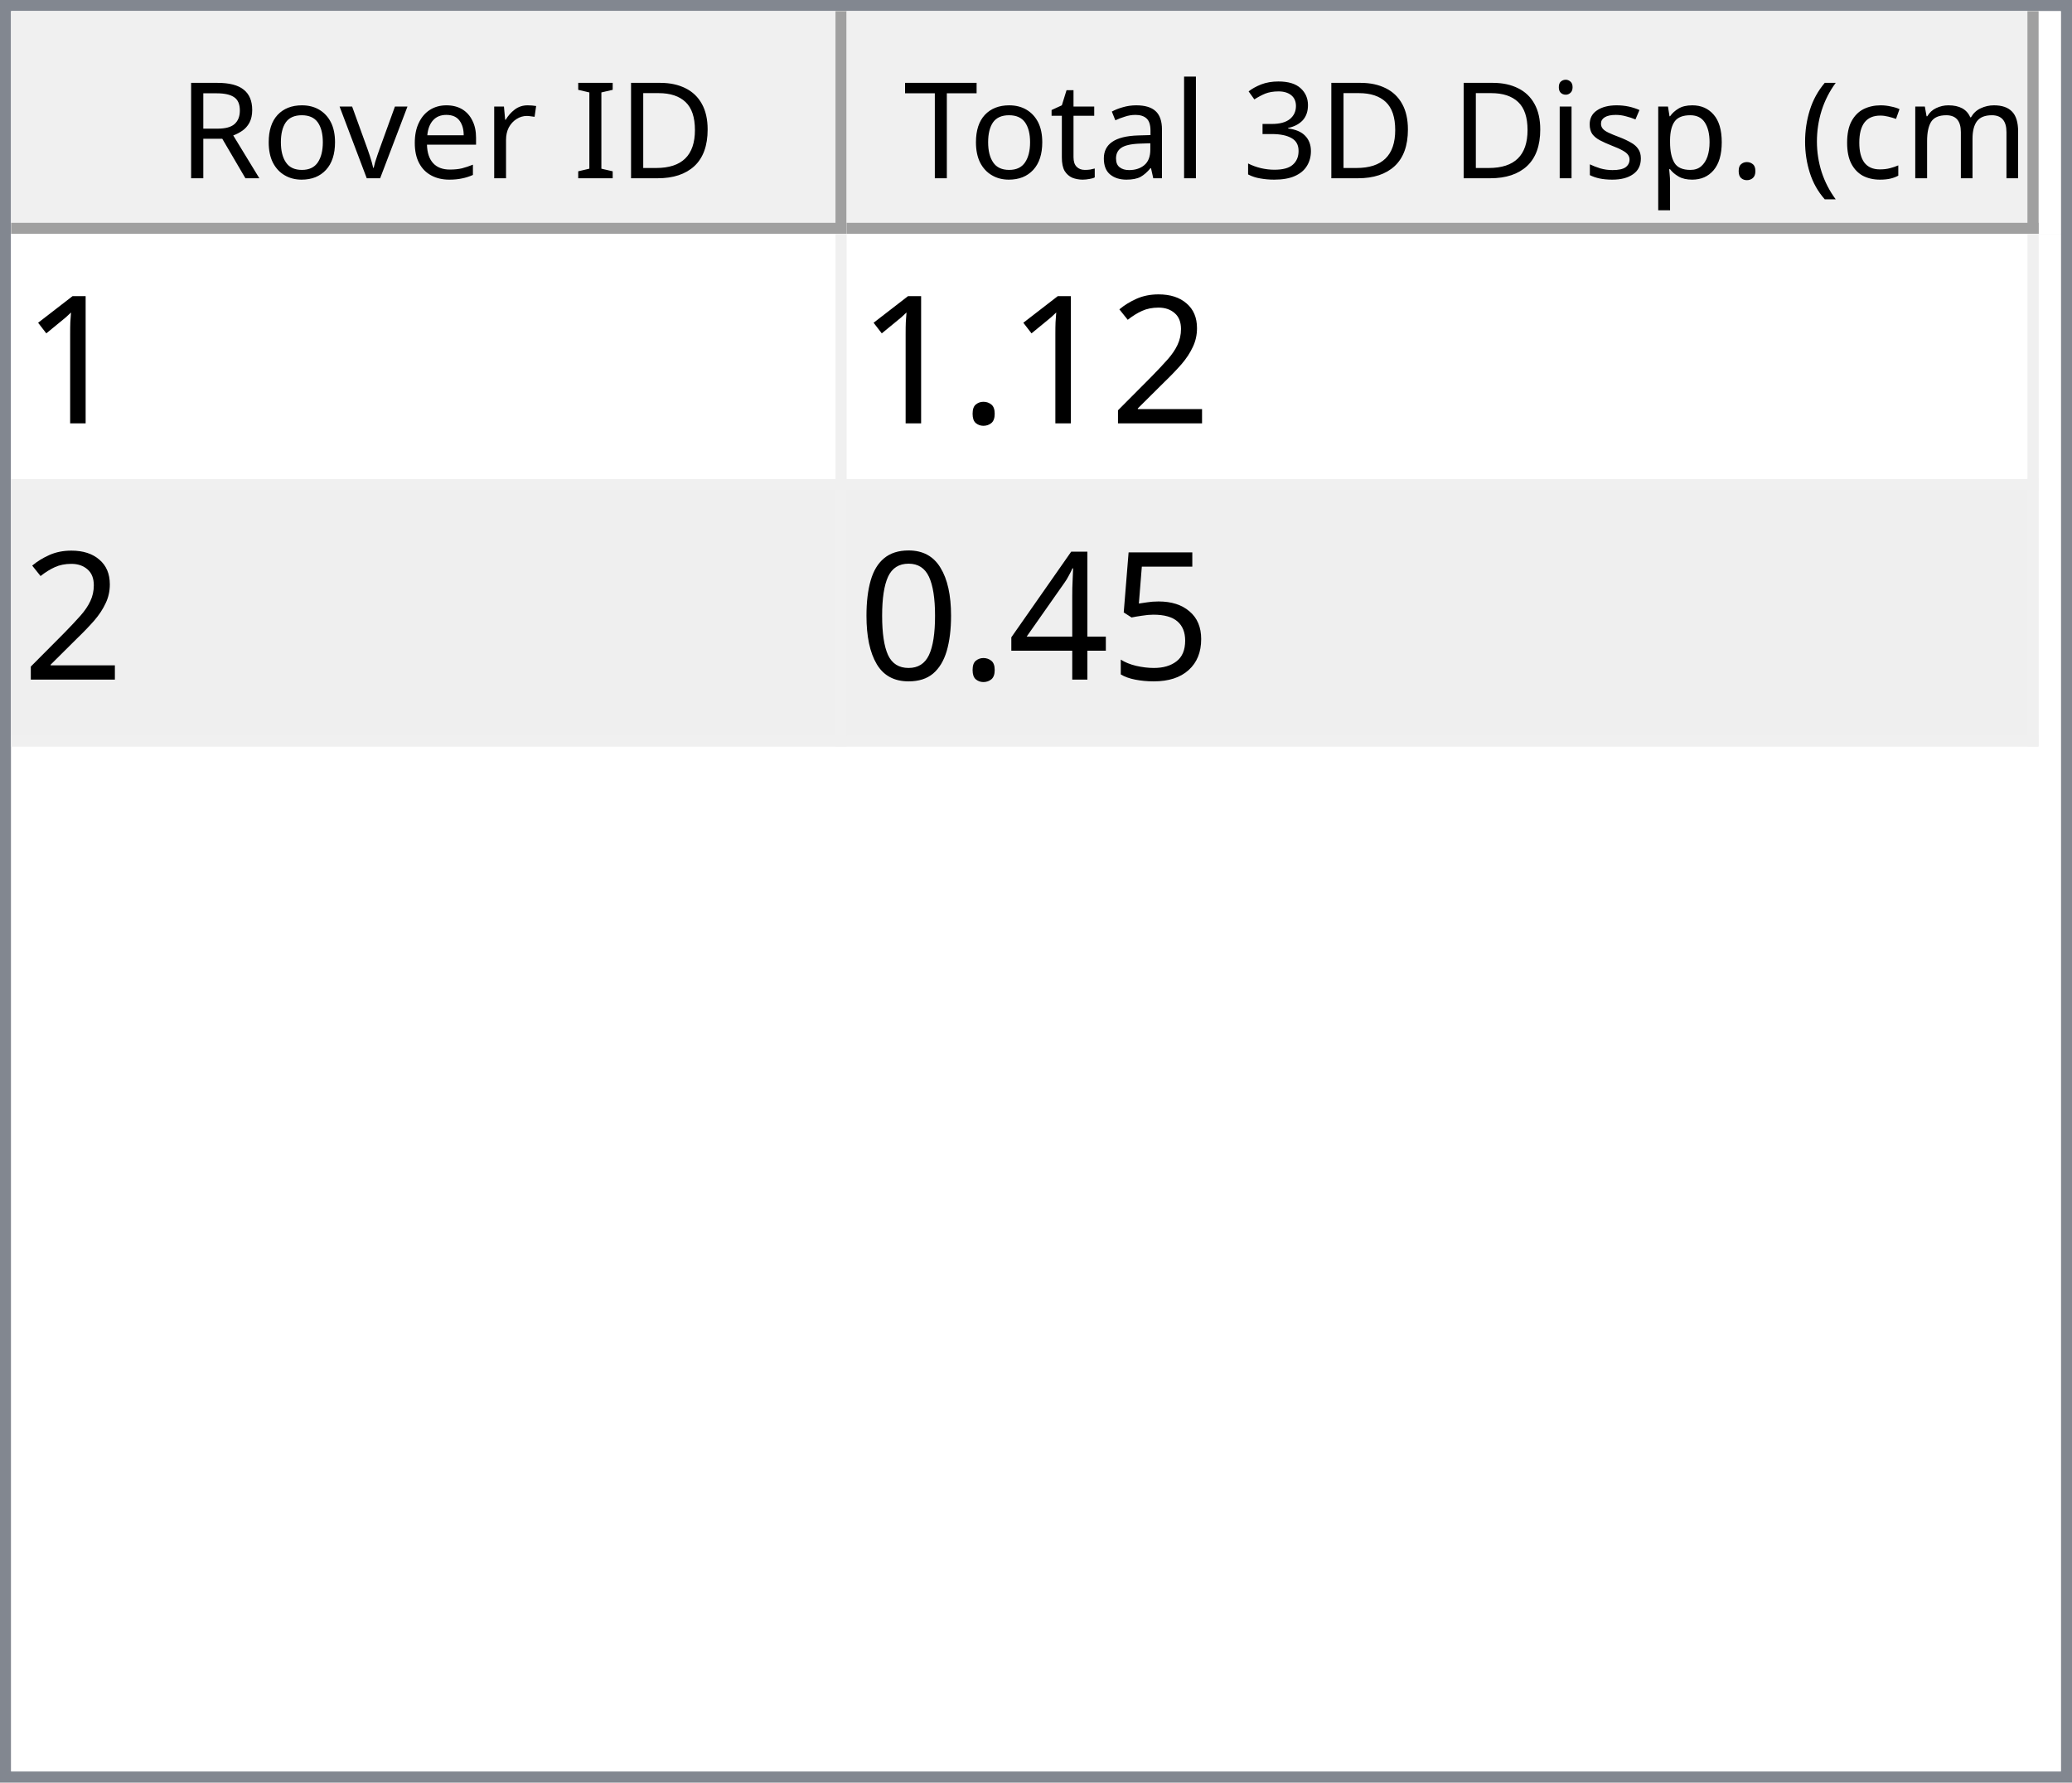
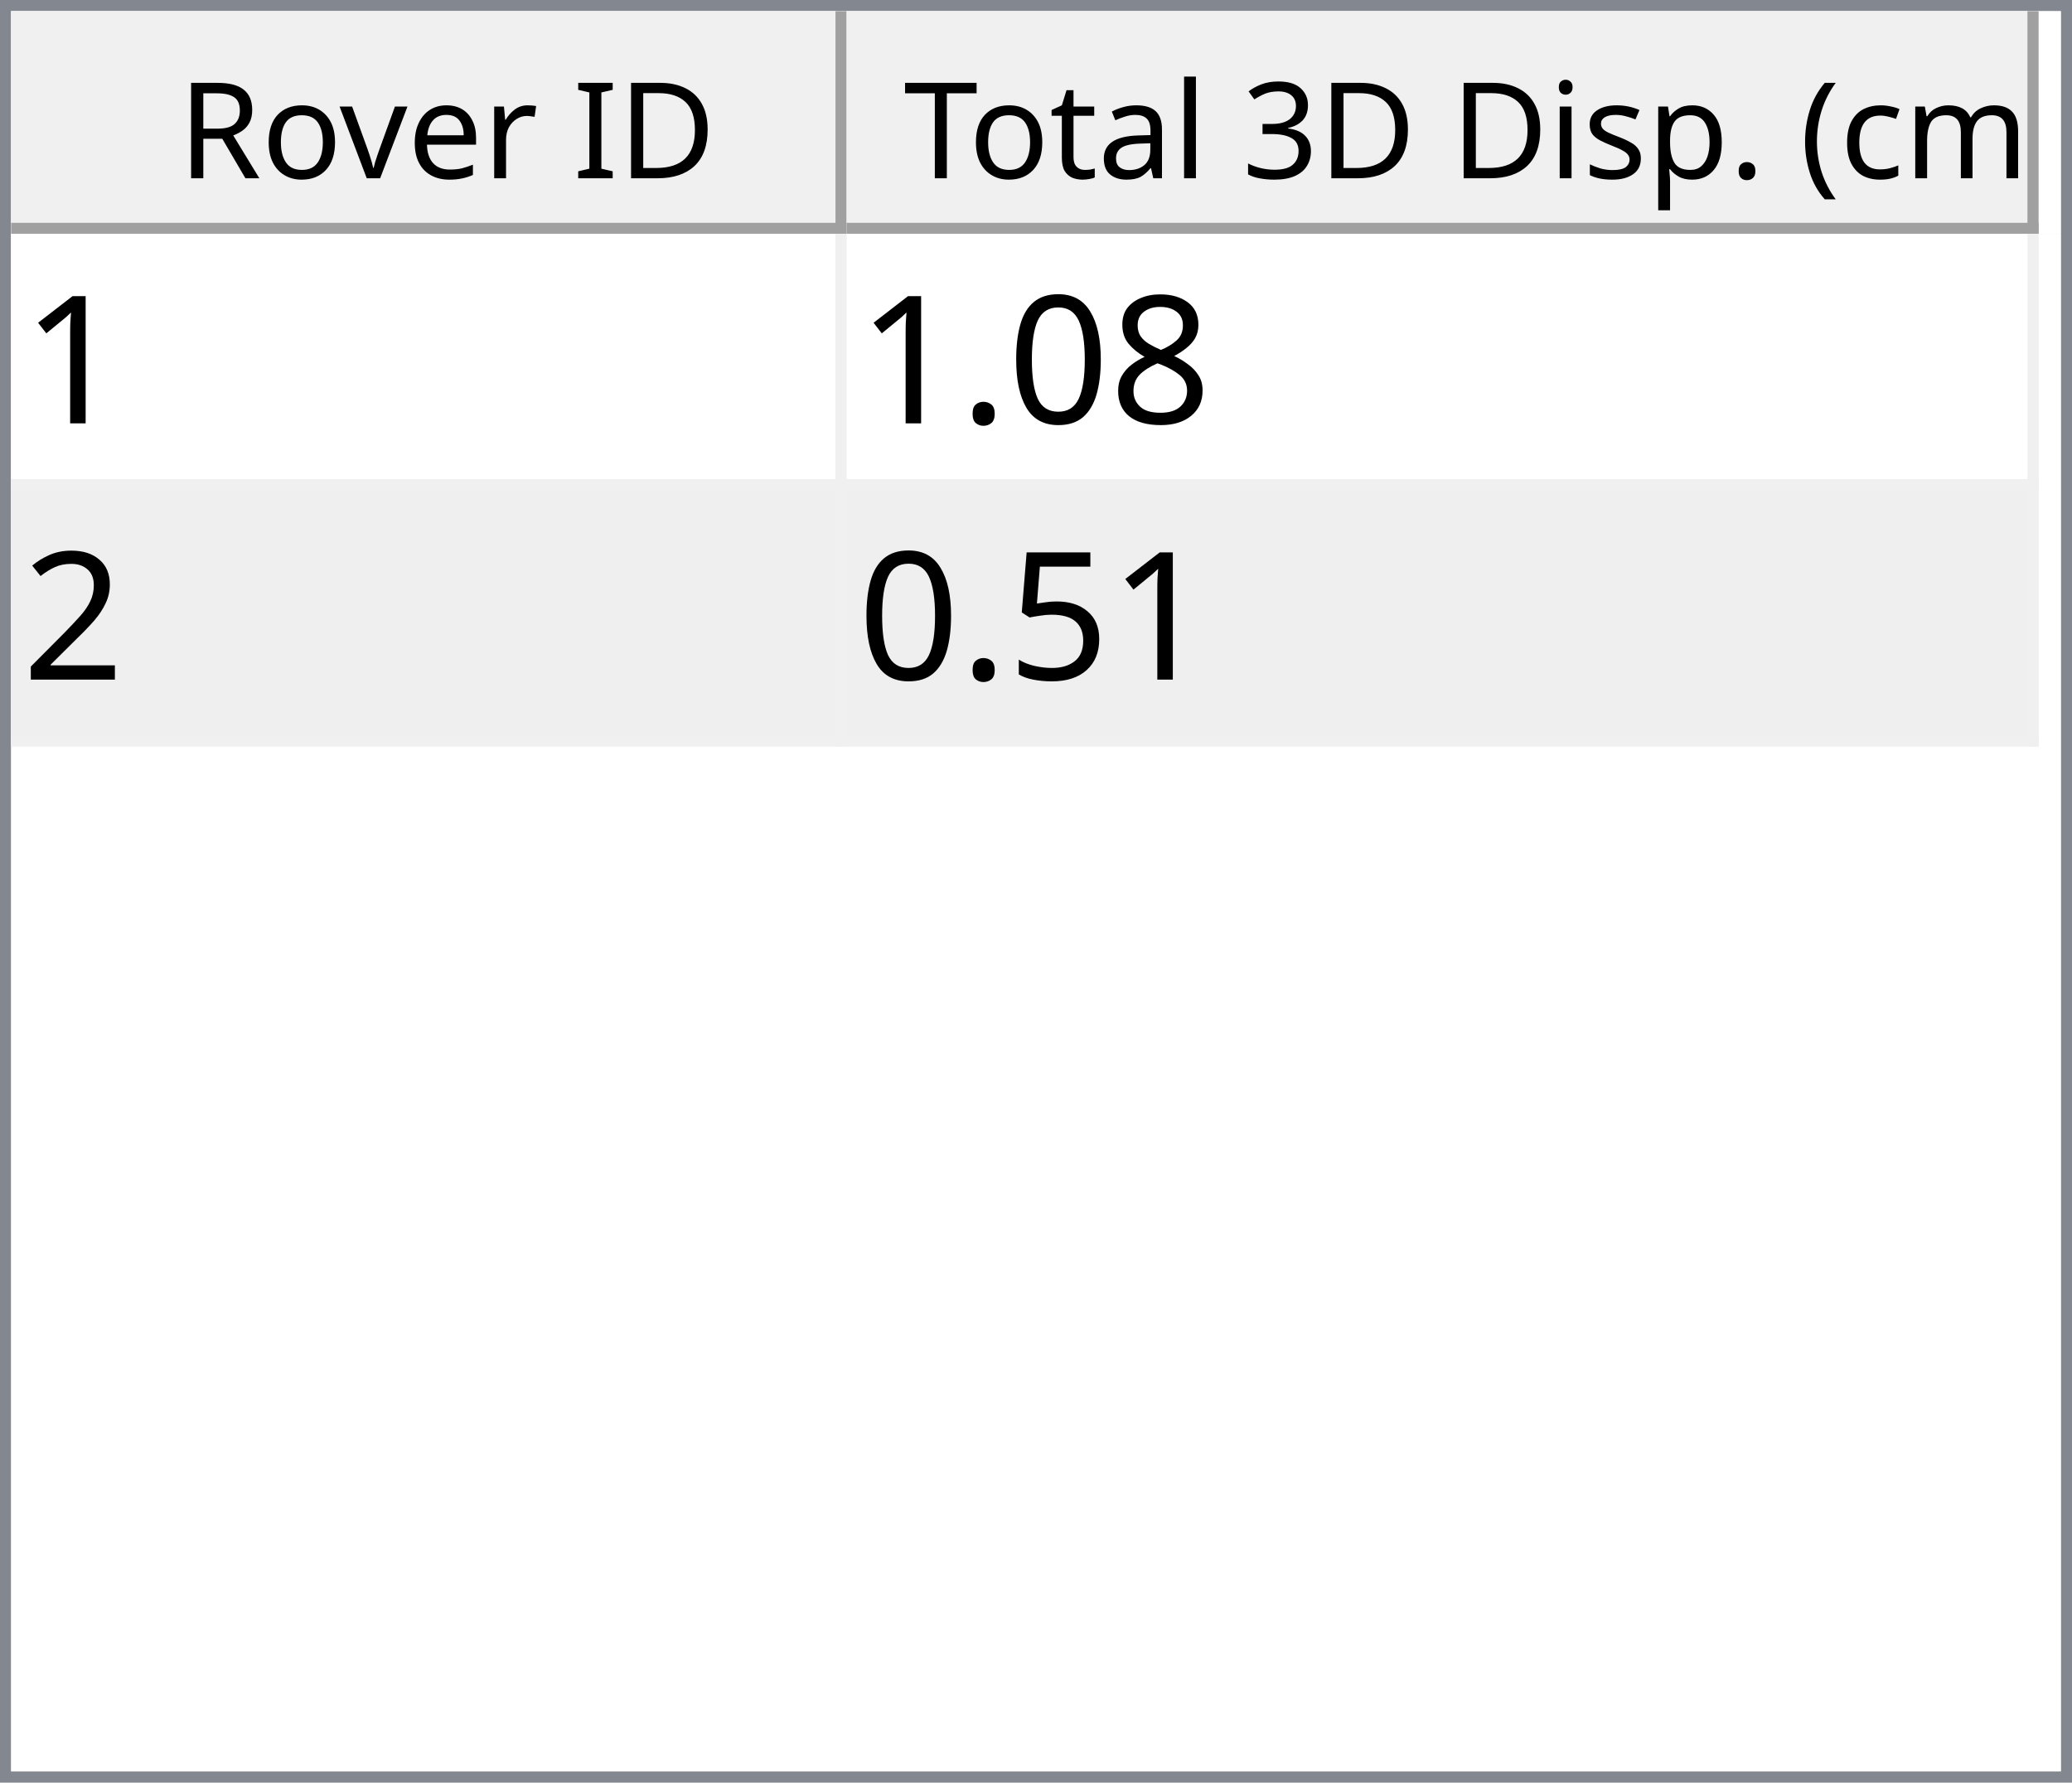
<svg xmlns="http://www.w3.org/2000/svg" style="fill-opacity:1; color-rendering:auto; color-interpolation:auto; text-rendering:auto; stroke:black; stroke-linecap:square; stroke-miterlimit:10; shape-rendering:auto; stroke-opacity:1; fill:black; stroke-dasharray:none; font-weight:normal; stroke-width:1; font-family:'Dialog'; font-style:normal; stroke-linejoin:miter; font-size:12px; stroke-dashoffset:0; image-rendering:auto;" width="186" height="160">
  <defs id="genericDefs" />
  <g>
    <defs id="defs1">
      <clipPath clipPathUnits="userSpaceOnUse" id="clipPath1">
        <path d="M0 0 L186 0 L186 160 L0 160 L0 0 Z" />
      </clipPath>
      <clipPath clipPathUnits="userSpaceOnUse" id="clipPath2">
        <path d="M0 0 L0 160 L186 160 L186 0 Z" />
      </clipPath>
      <clipPath clipPathUnits="userSpaceOnUse" id="clipPath3">
        <path d="M0 0 L0 20 L184 20 L184 0 Z" />
      </clipPath>
      <clipPath clipPathUnits="userSpaceOnUse" id="clipPath4">
        <path d="M0 0 L0 20 L75 20 L75 0 Z" />
      </clipPath>
      <clipPath clipPathUnits="userSpaceOnUse" id="clipPath5">
        <path d="M1 1 L1 19 L74 19 L74 1 Z" />
      </clipPath>
      <clipPath clipPathUnits="userSpaceOnUse" id="clipPath6">
        <path d="M0 0 L0 18 L73 18 L73 0 Z" />
      </clipPath>
      <clipPath clipPathUnits="userSpaceOnUse" id="clipPath7">
        <path d="M-0.5 -0.5 L-0.5 19.5 L74.5 19.5 L74.5 -0.5 Z" />
      </clipPath>
      <clipPath clipPathUnits="userSpaceOnUse" id="clipPath8">
        <path d="M0 0 L0 20 L107 20 L107 0 Z" />
      </clipPath>
      <clipPath clipPathUnits="userSpaceOnUse" id="clipPath9">
        <path d="M1 1 L1 19 L106 19 L106 1 Z" />
      </clipPath>
      <clipPath clipPathUnits="userSpaceOnUse" id="clipPath10">
        <path d="M0 0 L0 18 L105 18 L105 0 Z" />
      </clipPath>
      <clipPath clipPathUnits="userSpaceOnUse" id="clipPath11">
        <path d="M-0.5 -0.5 L-0.5 19.5 L106.5 19.5 L106.5 -0.5 Z" />
      </clipPath>
      <clipPath clipPathUnits="userSpaceOnUse" id="clipPath12">
        <path d="M0 0 L0 138 L184 138 L184 0 Z" />
      </clipPath>
      <clipPath clipPathUnits="userSpaceOnUse" id="clipPath13">
        <path d="M0 0 L0 46 L182 46 L182 0 Z" />
      </clipPath>
      <clipPath clipPathUnits="userSpaceOnUse" id="clipPath14">
        <path d="M-0.5 -0.5 L-0.5 45.5 L181.5 45.5 L181.5 -0.5 Z" />
      </clipPath>
      <clipPath clipPathUnits="userSpaceOnUse" id="clipPath15">
        <path d="M0 0 L0 22 L74 22 L74 0 Z" />
      </clipPath>
      <clipPath clipPathUnits="userSpaceOnUse" id="clipPath16">
        <path d="M0 0 L0 22 L106 22 L106 0 Z" />
      </clipPath>
      <font horiz-adv-x="64.551" id="font1">
        <font-face ascent="107.91" descent="25.098" units-per-em="100" style="font-style:normal; font-family:Segoe UI; font-weight:normal;" />
        <missing-glyph horiz-adv-x="64.551" d="M8.109 0 L8.109 68.266 L56.453 68.266 L56.453 0 L8.109 0 ZM15.328 7.234 L49.219 7.234 L49.219 61.031 L15.328 61.031 L15.328 7.234 Z" />
        <glyph unicode="D" horiz-adv-x="70.117" d="M9.188 0 L9.188 70.016 L28.516 70.016 Q65.531 70.016 65.531 35.891 Q65.531 19.672 55.25 9.836 Q44.969 0 27.734 0 L9.188 0 ZM17.391 62.594 L17.391 7.422 L27.828 7.422 Q41.609 7.422 49.273 14.797 Q56.938 22.172 56.938 35.688 Q56.938 62.594 28.328 62.594 L17.391 62.594 Z" />
        <glyph unicode="I" horiz-adv-x="26.611" d="M17.391 0 L9.188 0 L9.188 70.016 L17.391 70.016 L17.391 0 Z" />
        <glyph unicode=" " horiz-adv-x="27.393" d="" />
        <glyph unicode="r" horiz-adv-x="34.766" d="M34.188 41.891 Q32.078 43.5 28.125 43.5 Q23 43.5 19.555 38.672 Q16.109 33.844 16.109 25.484 L16.109 0 L8.109 0 L8.109 50 L16.109 50 L16.109 39.703 L16.312 39.703 Q18.016 44.969 21.531 47.922 Q25.047 50.875 29.391 50.875 Q32.516 50.875 34.188 50.203 L34.188 41.891 Z" />
        <glyph unicode="e" horiz-adv-x="52.295" d="M48.297 23 L12.984 23 Q13.188 14.656 17.484 10.109 Q21.781 5.562 29.297 5.562 Q37.75 5.562 44.828 11.141 L44.828 3.609 Q38.234 -1.172 27.391 -1.172 Q16.797 -1.172 10.742 5.641 Q4.688 12.453 4.688 24.812 Q4.688 36.469 11.305 43.82 Q17.922 51.172 27.734 51.172 Q37.547 51.172 42.922 44.828 Q48.297 38.484 48.297 27.203 L48.297 23 ZM40.094 29.781 Q40.047 36.719 36.75 40.578 Q33.453 44.438 27.594 44.438 Q21.922 44.438 17.969 40.383 Q14.016 36.328 13.094 29.781 L40.094 29.781 Z" />
        <glyph unicode="v" horiz-adv-x="47.9" d="M47.406 50 L27.484 0 L19.625 0 L0.688 50 L9.469 50 L22.172 13.672 Q23.578 9.672 23.922 6.688 L24.125 6.688 Q24.609 10.453 25.688 13.484 L38.969 50 L47.406 50 Z" />
        <glyph unicode="o" horiz-adv-x="58.594" d="M29 -1.172 Q17.922 -1.172 11.305 5.836 Q4.688 12.844 4.688 24.422 Q4.688 37.016 11.57 44.094 Q18.453 51.172 30.172 51.172 Q41.359 51.172 47.633 44.289 Q53.906 37.406 53.906 25.203 Q53.906 13.234 47.141 6.031 Q40.375 -1.172 29 -1.172 ZM29.594 44.438 Q21.875 44.438 17.383 39.188 Q12.891 33.938 12.891 24.703 Q12.891 15.828 17.43 10.695 Q21.969 5.562 29.594 5.562 Q37.359 5.562 41.531 10.594 Q45.703 15.625 45.703 24.906 Q45.703 34.281 41.531 39.359 Q37.359 44.438 29.594 44.438 Z" />
        <glyph unicode="R" horiz-adv-x="59.814" d="M59.375 0 L49.609 0 L37.891 19.625 Q36.281 22.359 34.766 24.289 Q33.25 26.219 31.664 27.438 Q30.078 28.656 28.25 29.219 Q26.422 29.781 24.125 29.781 L17.391 29.781 L17.391 0 L9.188 0 L9.188 70.016 L30.078 70.016 Q34.672 70.016 38.555 68.867 Q42.438 67.719 45.289 65.375 Q48.141 63.031 49.758 59.547 Q51.375 56.062 51.375 51.375 Q51.375 47.703 50.273 44.656 Q49.172 41.609 47.148 39.211 Q45.125 36.812 42.266 35.133 Q39.406 33.453 35.844 32.516 L35.844 32.328 Q37.594 31.547 38.891 30.547 Q40.188 29.547 41.359 28.18 Q42.531 26.812 43.68 25.078 Q44.828 23.344 46.234 21.047 L59.375 0 ZM17.391 62.594 L17.391 37.203 L28.516 37.203 Q31.594 37.203 34.203 38.133 Q36.812 39.062 38.719 40.797 Q40.625 42.531 41.703 45.047 Q42.781 47.562 42.781 50.688 Q42.781 56.297 39.141 59.445 Q35.5 62.594 28.609 62.594 L17.391 62.594 Z" />
        <glyph unicode=")" horiz-adv-x="30.176" d="M8.297 -15.922 L1.172 -15.922 Q16.406 2.344 16.406 26.812 Q16.406 51.469 1.078 70.016 L8.297 70.016 Q23.531 52.156 23.531 26.703 Q23.531 1.375 8.297 -15.922 Z" />
        <glyph unicode="m" horiz-adv-x="86.133" d="M79.109 0 L71.094 0 L71.094 28.719 Q71.094 37.016 68.531 40.727 Q65.969 44.438 59.906 44.438 Q54.781 44.438 51.195 39.75 Q47.609 35.062 47.609 28.516 L47.609 0 L39.594 0 L39.594 29.688 Q39.594 44.438 28.219 44.438 Q22.953 44.438 19.531 40.016 Q16.109 35.594 16.109 28.516 L16.109 0 L8.109 0 L8.109 50 L16.109 50 L16.109 42.094 L16.312 42.094 Q21.625 51.172 31.844 51.172 Q36.969 51.172 40.773 48.312 Q44.578 45.453 46 40.828 Q51.562 51.172 62.594 51.172 Q79.109 51.172 79.109 30.812 L79.109 0 Z" />
        <glyph unicode="c" horiz-adv-x="46.191" d="M42.188 2.297 Q36.422 -1.172 28.516 -1.172 Q17.828 -1.172 11.258 5.789 Q4.688 12.75 4.688 23.828 Q4.688 36.188 11.766 43.68 Q18.844 51.172 30.672 51.172 Q37.25 51.172 42.281 48.734 L42.281 40.531 Q36.719 44.438 30.375 44.438 Q22.703 44.438 17.797 38.945 Q12.891 33.453 12.891 24.516 Q12.891 15.719 17.508 10.641 Q22.125 5.562 29.891 5.562 Q36.422 5.562 42.188 9.906 L42.188 2.297 Z" />
        <glyph unicode="(" horiz-adv-x="30.176" d="M29.109 -15.922 L21.969 -15.922 Q6.844 1.375 6.844 26.703 Q6.844 52.156 21.969 70.016 L29.203 70.016 Q13.875 51.469 13.875 26.812 Q13.875 2.344 29.109 -15.922 Z" />
        <glyph unicode="." horiz-adv-x="21.68" d="M10.891 -1.078 Q8.641 -1.078 7.055 0.539 Q5.469 2.156 5.469 4.391 Q5.469 6.641 7.055 8.273 Q8.641 9.906 10.891 9.906 Q13.188 9.906 14.797 8.273 Q16.406 6.641 16.406 4.391 Q16.406 2.156 14.797 0.539 Q13.188 -1.078 10.891 -1.078 Z" />
        <glyph unicode="p" horiz-adv-x="58.789" d="M16.312 7.234 L16.109 7.234 L16.109 -23 L8.109 -23 L8.109 50 L16.109 50 L16.109 41.219 L16.312 41.219 Q22.219 51.172 33.594 51.172 Q43.266 51.172 48.688 44.461 Q54.109 37.75 54.109 26.469 Q54.109 13.922 48 6.375 Q41.891 -1.172 31.297 -1.172 Q21.578 -1.172 16.312 7.234 ZM16.109 27.391 L16.109 20.406 Q16.109 14.203 20.141 9.883 Q24.172 5.562 30.375 5.562 Q37.641 5.562 41.773 11.133 Q45.906 16.703 45.906 26.609 Q45.906 34.969 42.047 39.703 Q38.188 44.438 31.594 44.438 Q24.609 44.438 20.359 39.578 Q16.109 34.719 16.109 27.391 Z" />
        <glyph unicode="s" horiz-adv-x="42.432" d="M5.078 1.812 L5.078 10.406 Q11.625 5.562 19.484 5.562 Q30.031 5.562 30.031 12.594 Q30.031 14.594 29.125 15.992 Q28.219 17.391 26.68 18.461 Q25.141 19.531 23.07 20.383 Q21 21.234 18.609 22.172 Q15.281 23.484 12.766 24.828 Q10.25 26.172 8.57 27.859 Q6.891 29.547 6.031 31.695 Q5.172 33.844 5.172 36.719 Q5.172 40.234 6.789 42.945 Q8.406 45.656 11.086 47.484 Q13.766 49.312 17.211 50.242 Q20.656 51.172 24.312 51.172 Q30.812 51.172 35.938 48.922 L35.938 40.828 Q30.422 44.438 23.25 44.438 Q21 44.438 19.195 43.922 Q17.391 43.406 16.094 42.477 Q14.797 41.547 14.086 40.258 Q13.375 38.969 13.375 37.406 Q13.375 35.453 14.086 34.133 Q14.797 32.812 16.164 31.789 Q17.531 30.766 19.484 29.938 Q21.438 29.109 23.922 28.125 Q27.25 26.859 29.883 25.516 Q32.516 24.172 34.375 22.484 Q36.234 20.797 37.234 18.602 Q38.234 16.406 38.234 13.375 Q38.234 9.672 36.602 6.938 Q34.969 4.203 32.234 2.398 Q29.5 0.594 25.93 -0.289 Q22.359 -1.172 18.453 -1.172 Q10.75 -1.172 5.078 1.812 Z" />
        <glyph unicode="i" horiz-adv-x="24.219" d="M12.203 62.703 Q10.062 62.703 8.547 64.164 Q7.031 65.625 7.031 67.875 Q7.031 70.125 8.547 71.609 Q10.062 73.094 12.203 73.094 Q14.406 73.094 15.945 71.609 Q17.484 70.125 17.484 67.875 Q17.484 65.719 15.945 64.211 Q14.406 62.703 12.203 62.703 ZM16.109 0 L8.109 0 L8.109 50 L16.109 50 L16.109 0 Z" />
        <glyph unicode="3" horiz-adv-x="53.906" d="M46.531 19.828 Q46.531 15.094 44.75 11.211 Q42.969 7.328 39.719 4.57 Q36.469 1.812 31.93 0.297 Q27.391 -1.219 21.922 -1.219 Q11.922 -1.219 6 2.594 L6 11.188 Q13.094 5.609 22.219 5.609 Q25.875 5.609 28.828 6.539 Q31.781 7.469 33.906 9.227 Q36.031 10.984 37.18 13.477 Q38.328 15.969 38.328 19.094 Q38.328 32.812 18.797 32.812 L12.984 32.812 L12.984 39.594 L18.5 39.594 Q35.797 39.594 35.797 52.484 Q35.797 64.406 22.609 64.406 Q15.188 64.406 8.688 59.422 L8.688 67.188 Q15.375 71.188 24.609 71.188 Q29 71.188 32.57 69.969 Q36.141 68.75 38.68 66.555 Q41.219 64.359 42.609 61.281 Q44 58.203 44 54.5 Q44 40.672 30.031 36.719 L30.031 36.531 Q33.594 36.141 36.625 34.797 Q39.656 33.453 41.852 31.305 Q44.047 29.156 45.289 26.25 Q46.531 23.344 46.531 19.828 Z" />
        <glyph unicode="l" horiz-adv-x="24.219" d="M16.109 0 L8.109 0 L8.109 74.031 L16.109 74.031 L16.109 0 Z" />
        <glyph unicode="a" horiz-adv-x="50.879" d="M43.891 0 L35.891 0 L35.891 7.812 L35.688 7.812 Q30.469 -1.172 20.312 -1.172 Q12.844 -1.172 8.617 2.781 Q4.391 6.734 4.391 13.281 Q4.391 27.297 20.906 29.594 L35.891 31.688 Q35.891 44.438 25.594 44.438 Q16.547 44.438 9.281 38.281 L9.281 46.484 Q16.656 51.172 26.266 51.172 Q43.891 51.172 43.891 32.516 L43.891 0 ZM35.891 25.297 L23.828 23.641 Q18.266 22.859 15.43 20.875 Q12.594 18.891 12.594 13.875 Q12.594 10.203 15.211 7.883 Q17.828 5.562 22.172 5.562 Q28.125 5.562 32.008 9.742 Q35.891 13.922 35.891 20.312 L35.891 25.297 Z" />
        <glyph unicode="t" horiz-adv-x="33.887" d="M31.297 0.484 Q28.469 -1.078 23.828 -1.078 Q10.688 -1.078 10.688 13.578 L10.688 43.172 L2.094 43.172 L2.094 50 L10.688 50 L10.688 62.203 L18.703 64.797 L18.703 50 L31.297 50 L31.297 43.172 L18.703 43.172 L18.703 14.984 Q18.703 9.969 20.414 7.82 Q22.125 5.672 26.078 5.672 Q29.109 5.672 31.297 7.328 L31.297 0.484 Z" />
        <glyph unicode="T" horiz-adv-x="52.393" d="M50.594 62.594 L30.375 62.594 L30.375 0 L22.172 0 L22.172 62.594 L2 62.594 L2 70.016 L50.594 70.016 L50.594 62.594 Z" />
      </font>
      <font horiz-adv-x="75.0" id="font2">
        <font-face ascent="100.537" descent="21.973" units-per-em="100" style="font-style:normal; font-family:sans-serif; font-weight:normal;" />
        <missing-glyph horiz-adv-x="75.0" d="M12.5 0 L12.5 62.5 L62.5 62.5 L62.5 0 L12.5 0 ZM14.062 1.562 L60.938 1.562 L60.938 60.938 L14.062 60.938 L14.062 1.562 Z" />
        <glyph unicode="1" horiz-adv-x="55.615" d="M37.25 0 L28.469 0 L28.469 56 Q25.297 52.984 20.141 49.953 Q14.984 46.922 10.891 45.406 L10.891 53.906 Q18.266 57.375 23.781 62.305 Q29.297 67.234 31.594 71.875 L37.25 71.875 L37.25 0 Z" />
+         <glyph unicode="8" horiz-adv-x="55.615" d="M17.672 38.812 Q12.203 40.828 9.57 44.539 Q6.938 48.25 6.938 53.422 Q6.938 61.234 12.555 66.555 Q18.172 71.875 27.484 71.875 Q36.859 71.875 42.578 66.43 Q48.297 60.984 48.297 53.172 Q48.297 48.188 45.68 44.508 Q43.062 40.828 37.75 38.812 Q44.344 36.672 47.781 31.883 Q51.219 27.094 51.219 20.453 Q51.219 11.281 44.727 5.031 Q38.234 -1.219 27.641 -1.219 Q17.047 -1.219 10.547 5.055 Q4.047 11.328 4.047 20.703 Q4.047 27.688 7.594 32.398 Q11.141 37.109 17.672 38.812 ZM15.922 53.719 Q15.922 48.641 19.195 45.414 Q22.469 42.188 27.688 42.188 Q32.766 42.188 36.016 45.383 Q39.266 48.578 39.266 53.219 Q39.266 58.062 35.914 61.359 Q32.562 64.656 27.594 64.656 Q22.562 64.656 19.242 61.43 Q15.922 58.203 15.922 53.719 ZM13.094 20.656 Q13.094 16.891 14.875 13.375 Q16.656 9.859 20.172 7.93 Q23.688 6 27.734 6 Q34.031 6 38.133 10.055 Q42.234 14.109 42.234 20.359 Q42.234 26.703 38.016 30.859 Q33.797 35.016 27.438 35.016 Q21.234 35.016 17.164 30.914 Q13.094 26.812 13.094 20.656 Z" />
+         <glyph unicode="0" horiz-adv-x="55.615" d="M4.156 35.297 Q4.156 48 6.766 55.742 Q9.375 63.484 14.523 67.68 Q19.672 71.875 27.484 71.875 Q33.25 71.875 37.594 69.555 Q41.938 67.234 44.773 62.867 Q47.609 58.5 49.219 52.227 Q50.828 45.953 50.828 35.297 Q50.828 22.703 48.242 14.969 Q45.656 7.234 40.508 3.008 Q35.359 -1.219 27.484 -1.219 Q17.141 -1.219 11.234 6.203 Q4.156 15.141 4.156 35.297 ZM13.188 35.297 Q13.188 17.672 17.312 11.836 Q21.438 6 27.484 6 Q33.547 6 37.672 11.859 Q41.797 17.719 41.797 35.297 Q41.797 52.984 37.672 58.789 Q33.547 64.594 27.391 64.594 Q21.344 64.594 17.719 59.469 Q13.188 52.938 13.188 35.297 Z" />
+         <glyph unicode="." horiz-adv-x="27.783" d="M9.078 0 L9.078 10.016 L19.094 10.016 L19.094 0 L9.078 0 Z" />
        <glyph unicode="2" horiz-adv-x="55.615" d="M50.344 8.453 L50.344 0 L3.031 0 Q2.938 3.172 4.047 6.109 Q5.859 10.938 9.836 15.625 Q13.812 20.312 21.344 26.469 Q33.016 36.031 37.117 41.625 Q41.219 47.219 41.219 52.203 Q41.219 57.422 37.477 61.008 Q33.734 64.594 27.734 64.594 Q21.391 64.594 17.578 60.789 Q13.766 56.984 13.719 50.25 L4.688 51.172 Q5.609 61.281 11.664 66.578 Q17.719 71.875 27.938 71.875 Q38.234 71.875 44.242 66.164 Q50.25 60.453 50.25 52 Q50.25 47.703 48.492 43.555 Q46.734 39.406 42.656 34.812 Q38.578 30.219 29.109 22.219 Q21.188 15.578 18.945 13.211 Q16.703 10.844 15.234 8.453 L50.344 8.453 Z" />
-         <glyph unicode="." horiz-adv-x="27.783" d="M9.078 0 L9.078 10.016 L19.094 10.016 L19.094 0 L9.078 0 Z" />
        <glyph unicode="5" horiz-adv-x="55.615" d="M4.156 18.75 L13.375 19.531 Q14.406 12.797 18.141 9.398 Q21.875 6 27.156 6 Q33.5 6 37.891 10.789 Q42.281 15.578 42.281 23.484 Q42.281 31 38.062 35.352 Q33.844 39.703 27 39.703 Q22.75 39.703 19.336 37.773 Q15.922 35.844 13.969 32.766 L5.719 33.844 L12.641 70.609 L48.25 70.609 L48.25 62.203 L19.672 62.203 L15.828 42.969 Q22.266 47.469 29.344 47.469 Q38.719 47.469 45.164 40.969 Q51.609 34.469 51.609 24.266 Q51.609 14.547 45.953 7.469 Q39.062 -1.219 27.156 -1.219 Q17.391 -1.219 11.211 4.25 Q5.031 9.719 4.156 18.75 Z" />
-         <glyph unicode="4" horiz-adv-x="55.615" d="M32.328 0 L32.328 17.141 L1.266 17.141 L1.266 25.203 L33.938 71.578 L41.109 71.578 L41.109 25.203 L50.781 25.203 L50.781 17.141 L41.109 17.141 L41.109 0 L32.328 0 ZM32.328 25.203 L32.328 57.469 L9.906 25.203 L32.328 25.203 Z" />
-         <glyph unicode="0" horiz-adv-x="55.615" d="M4.156 35.297 Q4.156 48 6.766 55.742 Q9.375 63.484 14.523 67.68 Q19.672 71.875 27.484 71.875 Q33.25 71.875 37.594 69.555 Q41.938 67.234 44.773 62.867 Q47.609 58.5 49.219 52.227 Q50.828 45.953 50.828 35.297 Q50.828 22.703 48.242 14.969 Q45.656 7.234 40.508 3.008 Q35.359 -1.219 27.484 -1.219 Q17.141 -1.219 11.234 6.203 Q4.156 15.141 4.156 35.297 ZM13.188 35.297 Q13.188 17.672 17.312 11.836 Q21.438 6 27.484 6 Q33.547 6 37.672 11.859 Q41.797 17.719 41.797 35.297 Q41.797 52.984 37.672 58.789 Q33.547 64.594 27.391 64.594 Q21.344 64.594 17.719 59.469 Q13.188 52.938 13.188 35.297 Z" />
      </font>
    </defs>
    <g style="fill:white; stroke:white;">
      <rect x="0" y="0" width="186" style="clip-path:url(#clipPath1); stroke:none;" height="160" />
    </g>
    <g style="fill:white; text-rendering:optimizeSpeed; color-rendering:optimizeSpeed; image-rendering:optimizeSpeed; shape-rendering:crispEdges; stroke:white; color-interpolation:sRGB;">
      <rect x="0" width="186" height="160" y="0" style="stroke:none;" />
      <path style="stroke:none;" d="M0 160 L186 160 L186 0 L0 0 Z" />
    </g>
    <g style="fill:rgb(240,240,240); font-family:'Segoe UI'; stroke:rgb(240,240,240);">
      <rect x="0" y="0" width="186" style="clip-path:url(#clipPath2); stroke:none;" height="160" />
    </g>
    <g style="fill:rgb(130,135,144); font-family:'Segoe UI'; stroke:rgb(130,135,144);">
      <path d="M0 0 L186 0 L186 160 L0 160 L0 0 ZM1 1 L185 1 L185 159 L1 159 L1 1 Z" style="fill-rule:evenodd; clip-path:url(#clipPath2); stroke:none;" />
    </g>
    <g style="fill:white; font-family:'Segoe UI'; stroke:white;" transform="translate(1,1)">
      <rect x="0" y="0" width="184" style="clip-path:url(#clipPath3); stroke:none;" height="20" />
    </g>
    <g style="fill:rgb(240,240,240); font-family:'Segoe UI'; stroke:rgb(240,240,240);" transform="translate(1,1)">
      <rect x="0" y="0" width="75" style="clip-path:url(#clipPath4); stroke:none;" height="20" />
    </g>
    <g style="font-family:'Segoe UI';" transform="translate(2,2)">
      <text x="14" xml:space="preserve" y="14" style="clip-path:url(#clipPath6); stroke:none;">Rover ID</text>
    </g>
    <g style="fill:rgb(160,160,160); font-family:'Segoe UI'; stroke:rgb(160,160,160); stroke-linejoin:bevel;" transform="translate(1.5,1.5)">
      <line x1="74" x2="74" y1="0" style="fill:none; clip-path:url(#clipPath7);" y2="19" />
    </g>
    <g style="fill:rgb(160,160,160); font-family:'Segoe UI'; stroke:rgb(160,160,160); stroke-linejoin:bevel;" transform="matrix(1,0,0,1,1,1) translate(0.5,0.5)">
      <line x1="0" x2="74" y1="19" style="fill:none; clip-path:url(#clipPath7);" y2="19" />
    </g>
    <g style="fill:rgb(240,240,240); font-family:'Segoe UI'; stroke:rgb(240,240,240);" transform="translate(76,1)">
      <rect x="0" y="0" width="107" style="clip-path:url(#clipPath8); stroke:none;" height="20" />
    </g>
    <g style="font-family:'Segoe UI';" transform="translate(77,2)">
      <text x="1" xml:space="preserve" y="14" style="clip-path:url(#clipPath10); stroke:none;"> Total 3D Disp. (cm)</text>
    </g>
    <g style="fill:rgb(160,160,160); font-family:'Segoe UI'; stroke:rgb(160,160,160); stroke-linejoin:bevel;" transform="translate(76.5,1.5)">
      <line x1="106" x2="106" y1="0" style="fill:none; clip-path:url(#clipPath11);" y2="19" />
    </g>
    <g style="fill:rgb(160,160,160); font-family:'Segoe UI'; stroke:rgb(160,160,160); stroke-linejoin:bevel;" transform="matrix(1,0,0,1,76,1) translate(0.5,0.5)">
      <line x1="0" x2="106" y1="19" style="fill:none; clip-path:url(#clipPath11);" y2="19" />
    </g>
    <g style="fill:white; font-family:'Segoe UI'; stroke:white;" transform="translate(1,21)">
      <rect x="0" y="0" width="184" style="clip-path:url(#clipPath12); stroke:none;" height="138" />
    </g>
    <g style="fill:rgb(240,240,240); font-size:16px; font-family:sans-serif; stroke:rgb(240,240,240);" transform="translate(1,21)">
      <rect x="0" y="0" width="182" style="clip-path:url(#clipPath13); stroke:none;" height="46" />
      <line transform="translate(0.5,0.5)" x1="0" x2="181" y1="22" style="clip-path:url(#clipPath14); fill:none; stroke-linejoin:bevel;" y2="22" />
    </g>
    <g transform="matrix(1,0,0,1,1,21) translate(0.5,0.5)" style="fill:rgb(240,240,240); font-size:16px; font-family:sans-serif; stroke:rgb(240,240,240); stroke-linejoin:bevel;">
      <line x1="0" x2="181" y1="45" style="fill:none; clip-path:url(#clipPath14);" y2="45" />
    </g>
    <g transform="matrix(1,0,0,1,1,21) translate(0.5,0.5)" style="fill:rgb(240,240,240); font-size:16px; font-family:sans-serif; stroke:rgb(240,240,240); stroke-linejoin:bevel;">
      <line x1="74" x2="74" y1="0" style="fill:none; clip-path:url(#clipPath14);" y2="45" />
    </g>
    <g transform="matrix(1,0,0,1,1,21) translate(0.5,0.5)" style="fill:rgb(240,240,240); font-size:16px; font-family:sans-serif; stroke:rgb(240,240,240); stroke-linejoin:bevel;">
      <line x1="181" x2="181" y1="0" style="fill:none; clip-path:url(#clipPath14);" y2="45" />
    </g>
    <g style="fill:white; font-size:16px; font-family:sans-serif; stroke:white;" transform="matrix(1,0,0,1,1,21)">
      <rect x="0" y="0" width="74" style="clip-path:url(#clipPath15); stroke:none;" height="22" />
      <text x="1" y="17" style="fill:black; clip-path:url(#clipPath15); stroke:none;" xml:space="preserve">1</text>
    </g>
    <g style="fill:white; font-size:16px; font-family:sans-serif; stroke:white;" transform="matrix(1,0,0,1,1,21) translate(75,0)">
      <rect x="0" y="0" width="106" style="clip-path:url(#clipPath16); stroke:none;" height="22" />
-       <text x="1" y="17" style="fill:black; clip-path:url(#clipPath16); stroke:none;" xml:space="preserve">1.12</text>
+       <text x="1" y="17" style="fill:black; clip-path:url(#clipPath16); stroke:none;" xml:space="preserve">1.08</text>
    </g>
    <g style="fill:rgb(239,239,239); font-size:16px; font-family:sans-serif; stroke:rgb(239,239,239);" transform="matrix(1,0,0,1,1,21) translate(0,23)">
      <rect x="0" y="0" width="74" style="clip-path:url(#clipPath15); stroke:none;" height="22" />
      <text x="1" y="17" style="fill:black; clip-path:url(#clipPath15); stroke:none;" xml:space="preserve">2</text>
    </g>
    <g style="fill:rgb(239,239,239); font-size:16px; font-family:sans-serif; stroke:rgb(239,239,239);" transform="matrix(1,0,0,1,1,21) translate(75,23)">
      <rect x="0" y="0" width="106" style="clip-path:url(#clipPath16); stroke:none;" height="22" />
-       <text x="1" y="17" style="fill:black; clip-path:url(#clipPath16); stroke:none;" xml:space="preserve">0.45</text>
+       <text x="1" y="17" style="fill:black; clip-path:url(#clipPath16); stroke:none;" xml:space="preserve">0.51</text>
    </g>
  </g>
</svg>
